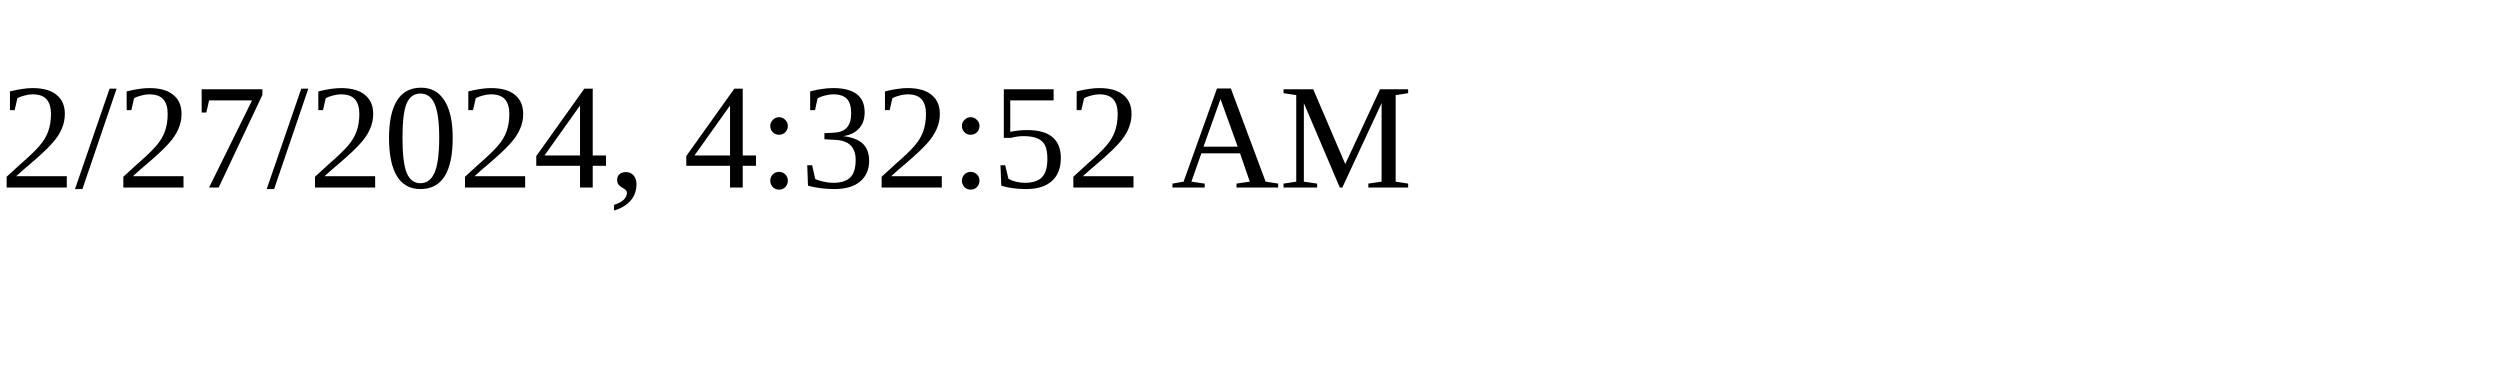
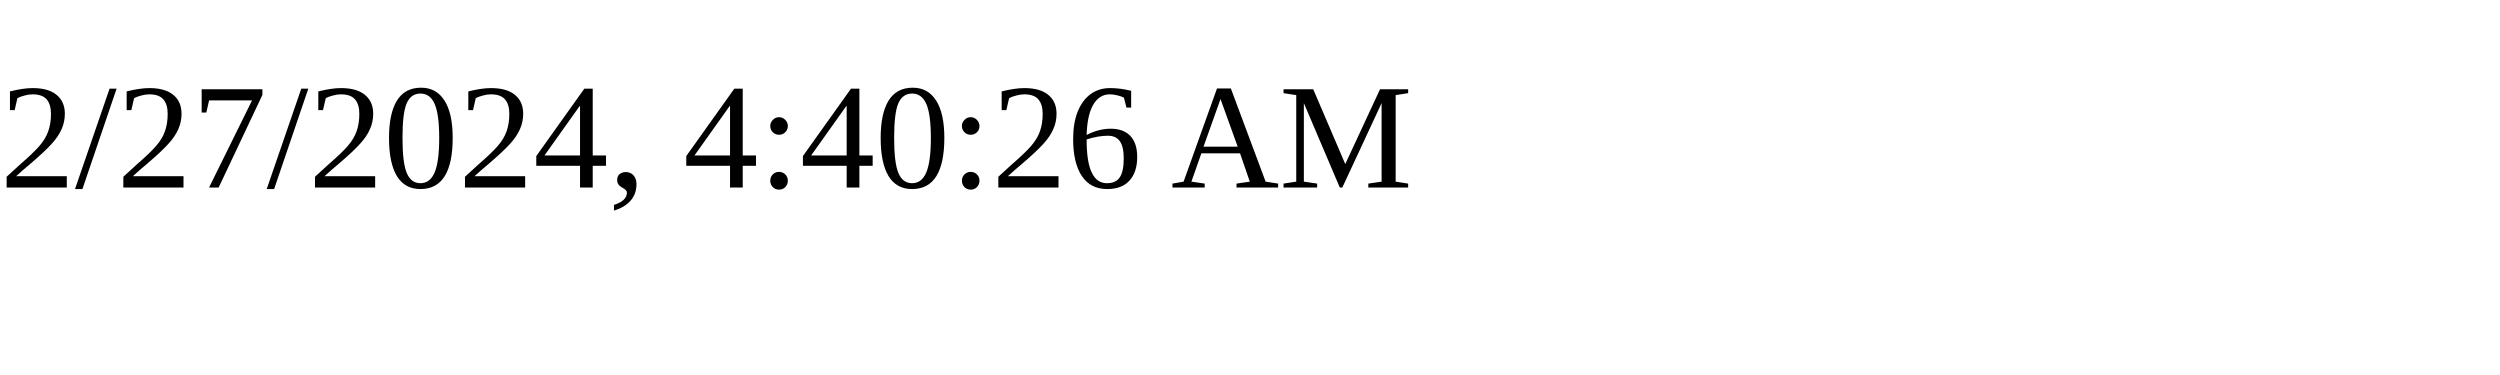
<svg xmlns="http://www.w3.org/2000/svg" height="30" width="200">
-   <text x="0" y="15">2/27/2024, 4:32:52 AM</text>
+   <text x="0" y="15">2/27/2024, 4:40:26 AM</text>
</svg>
